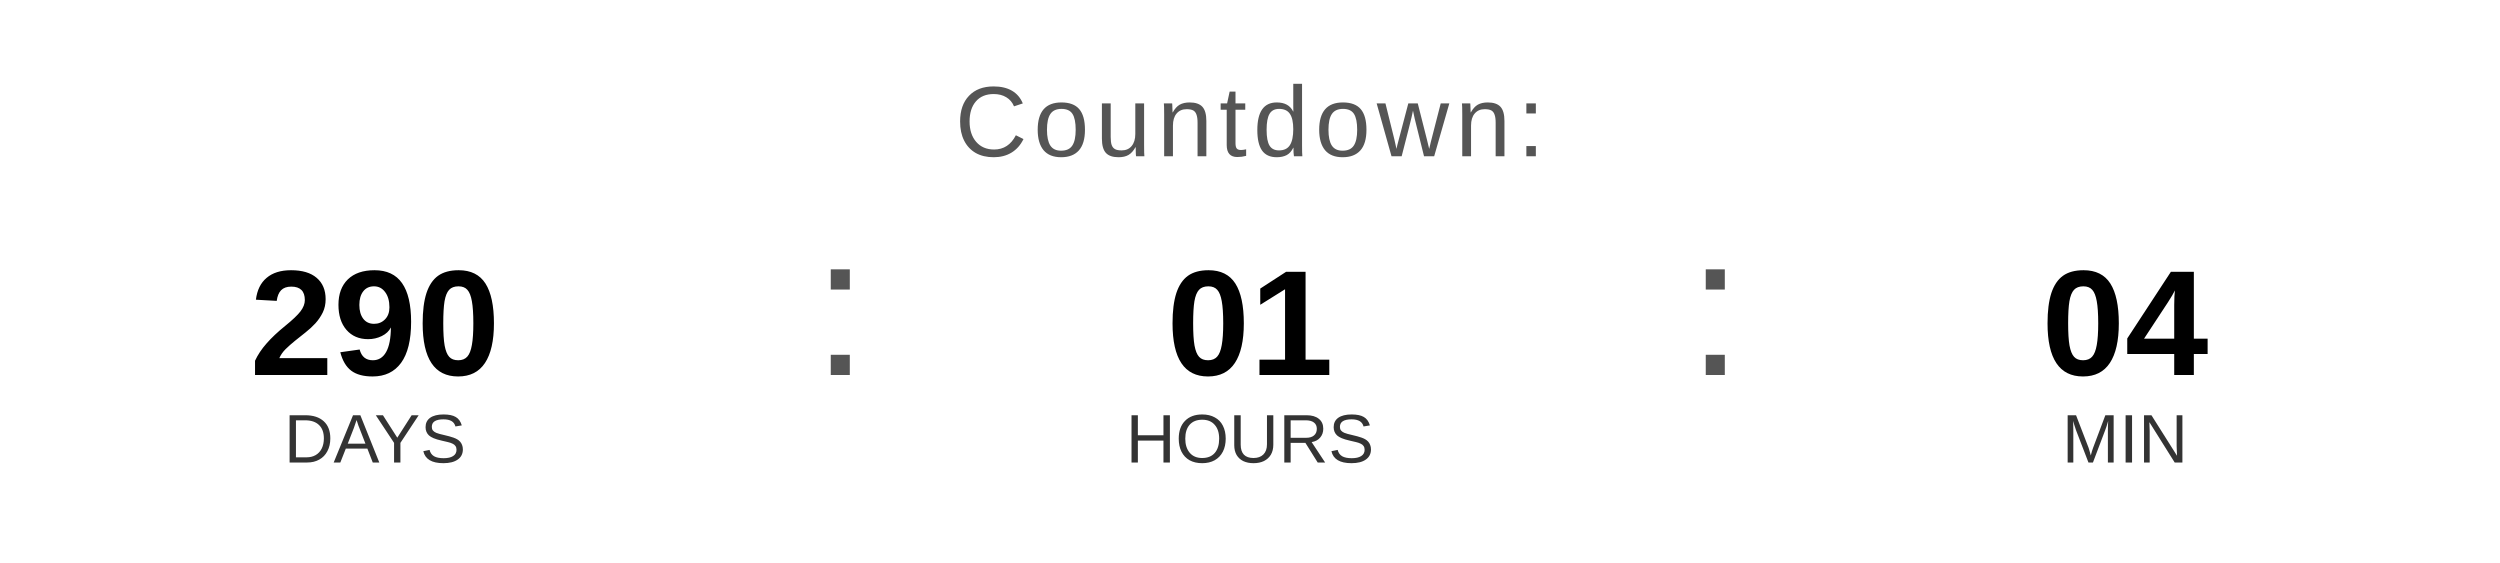
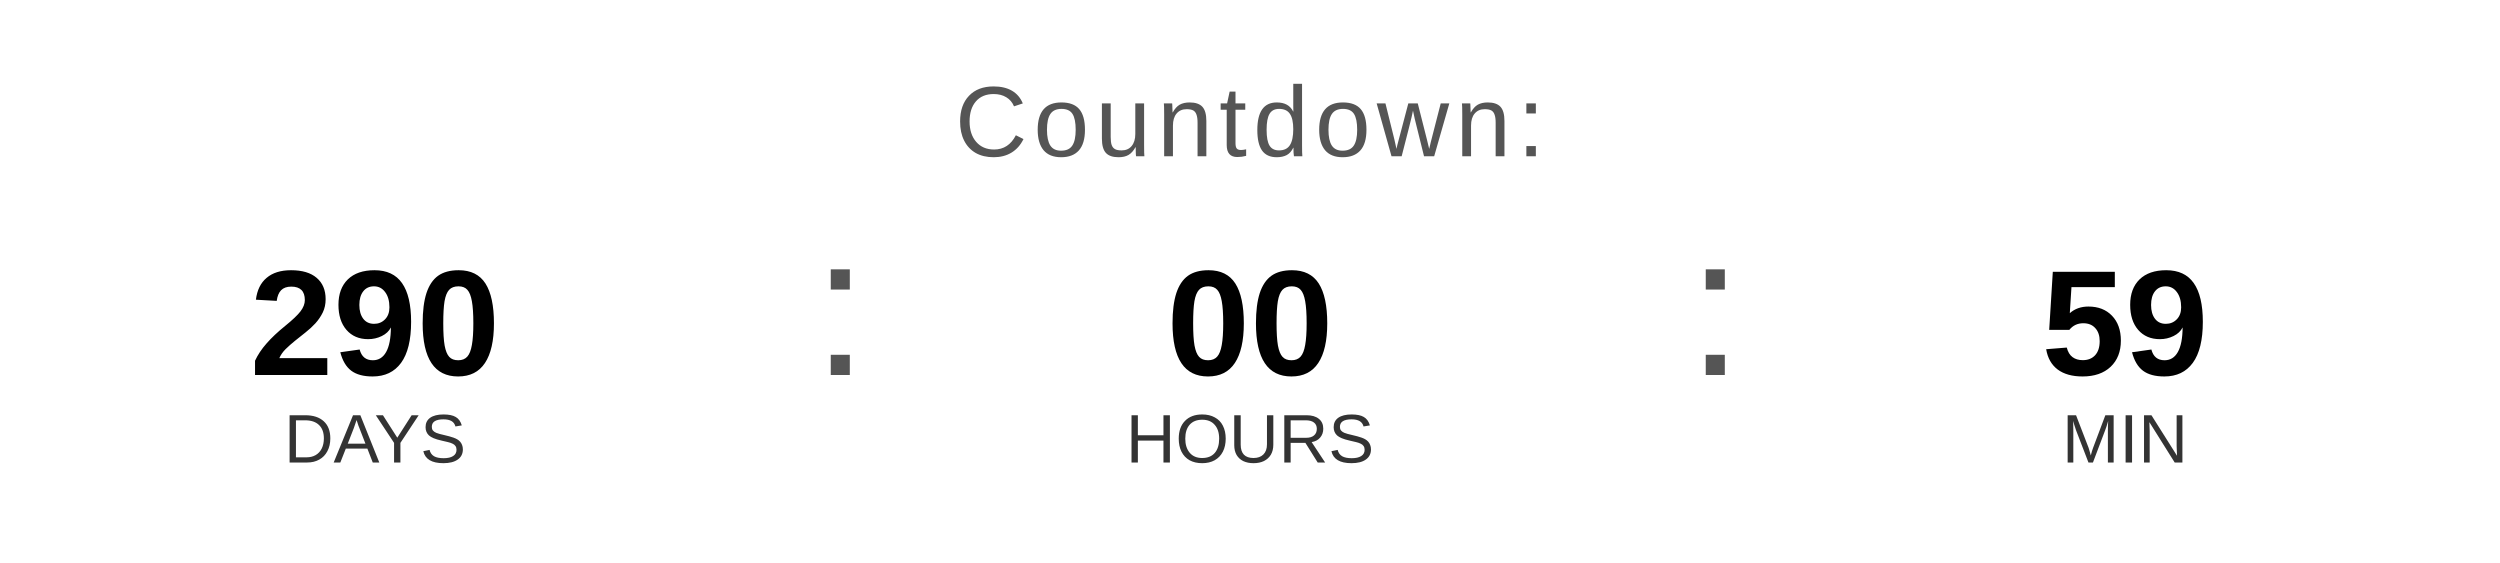
<svg xmlns="http://www.w3.org/2000/svg" width="400" height="90" viewBox="0 0 400 90">
  <text x="200" y="25" font-family="Arial, Helvetica, sans-serif" font-size="16" fill="#555555" text-anchor="middle" letter-spacing="1">
    Countdown:
  </text>
  <text x="60" y="60" font-family="Arial, Helvetica, sans-serif" font-size="24" font-weight="bold" fill="#000000" text-anchor="middle">290</text>
  <text x="60" y="74" font-family="Arial, Helvetica, sans-serif" font-size="11" fill="#333333" text-anchor="middle">DAYS</text>
  <text x="130" y="60" font-family="Arial, sans-serif" font-size="32" fill="#555555">:</text>
-   <text x="200" y="60" font-family="Arial, Helvetica, sans-serif" font-size="24" font-weight="bold" fill="#000000" text-anchor="middle">01</text>
+   <text x="200" y="60" font-family="Arial, Helvetica, sans-serif" font-size="24" font-weight="bold" fill="#000000" text-anchor="middle">00</text>
  <text x="200" y="74" font-family="Arial, Helvetica, sans-serif" font-size="11" fill="#333333" text-anchor="middle">HOURS</text>
  <text x="270" y="60" font-family="Arial, sans-serif" font-size="32" fill="#555555">:</text>
-   <text x="340" y="60" font-family="Arial, Helvetica, sans-serif" font-size="24" font-weight="bold" fill="#000000" text-anchor="middle">04</text>
+   <text x="340" y="60" font-family="Arial, Helvetica, sans-serif" font-size="24" font-weight="bold" fill="#000000" text-anchor="middle">59</text>
  <text x="340" y="74" font-family="Arial, Helvetica, sans-serif" font-size="11" fill="#333333" text-anchor="middle">MIN</text>
</svg>
